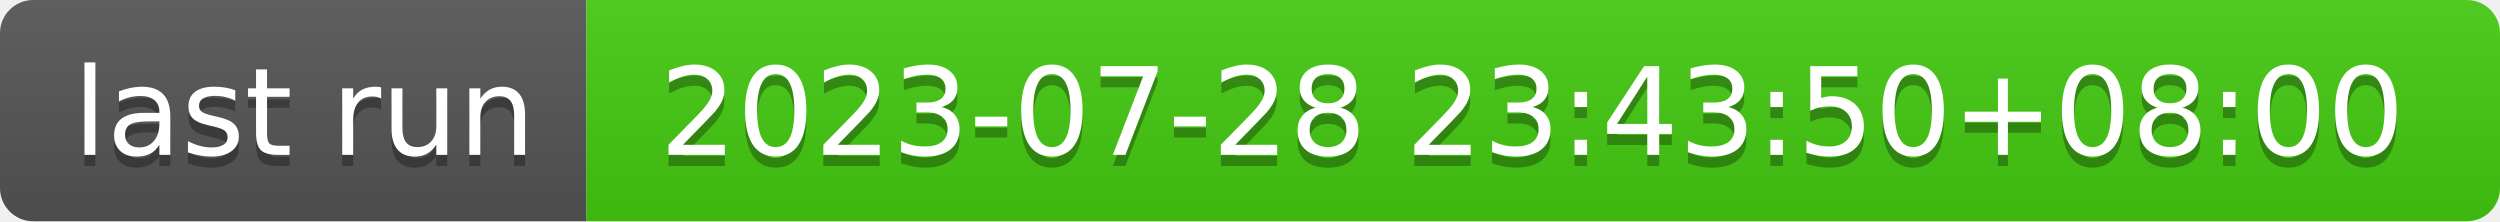
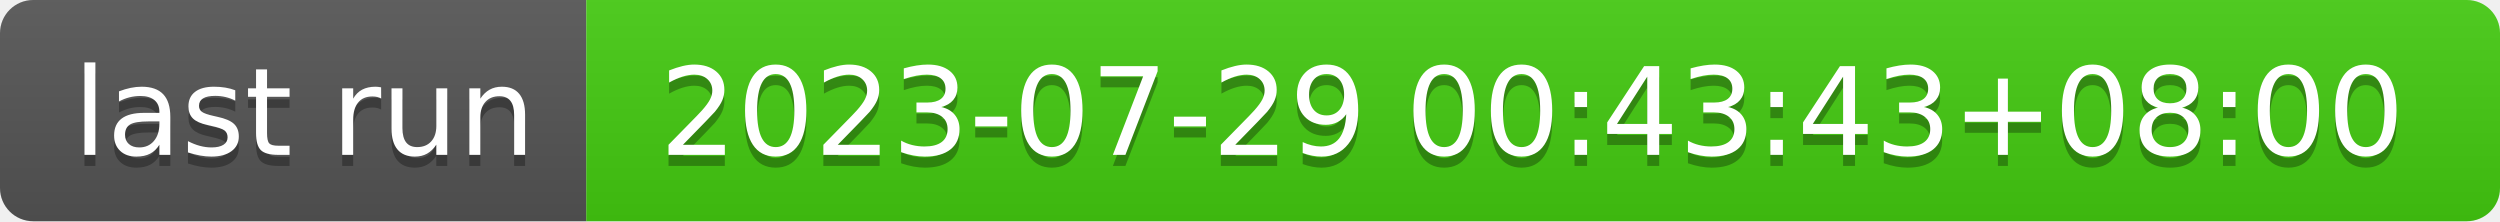
- <svg xmlns="http://www.w3.org/2000/svg" width="226" height="20" role="img" aria-label="last run: 2023-07-28 23:43:50+08:00">
+ <svg xmlns="http://www.w3.org/2000/svg" width="226" height="20" role="img" aria-label="last run: 2023-07-29 00:43:43+08:00">
  <linearGradient id="s" x2="0" y2="100%">
    <stop offset="0" stop-color="#bbb" stop-opacity=".1" />
    <stop offset="1" stop-opacity=".1" />
  </linearGradient>
  <clipPath id="r">
    <rect width="226" height="20" rx="3" fill="#fff" />
  </clipPath>
  <g clip-path="url(#r)">
    <rect width="53" height="20" fill="#555" />
    <rect x="53" width="173" height="20" fill="#4c1" />
    <rect width="226" height="20" fill="url(#s)" />
  </g>
  <g fill="#fff" text-anchor="middle" font-family="Verdana,Geneva,DejaVu Sans,sans-serif" text-rendering="geometricPrecision" font-size="110">
    <text aria-hidden="true" x="275" y="150" fill="#010101" fill-opacity=".3" transform="scale(.1)" textLength="430">last run</text>
    <text x="275" y="140" transform="scale(.1)" fill="#fff" textLength="430">last run</text>
-     <text aria-hidden="true" x="1385" y="150" fill="#010101" fill-opacity=".3" transform="scale(.1)" textLength="1630">2023-07-28 23:43:50+08:00</text>
-     <text x="1385" y="140" transform="scale(.1)" fill="#fff" textLength="1630">2023-07-28 23:43:50+08:00</text>
+     <text aria-hidden="true" x="1385" y="150" fill="#010101" fill-opacity=".3" transform="scale(.1)" textLength="1630">2023-07-29 00:43:43+08:00</text>
+     <text x="1385" y="140" transform="scale(.1)" fill="#fff" textLength="1630">2023-07-29 00:43:43+08:00</text>
  </g>
</svg>
